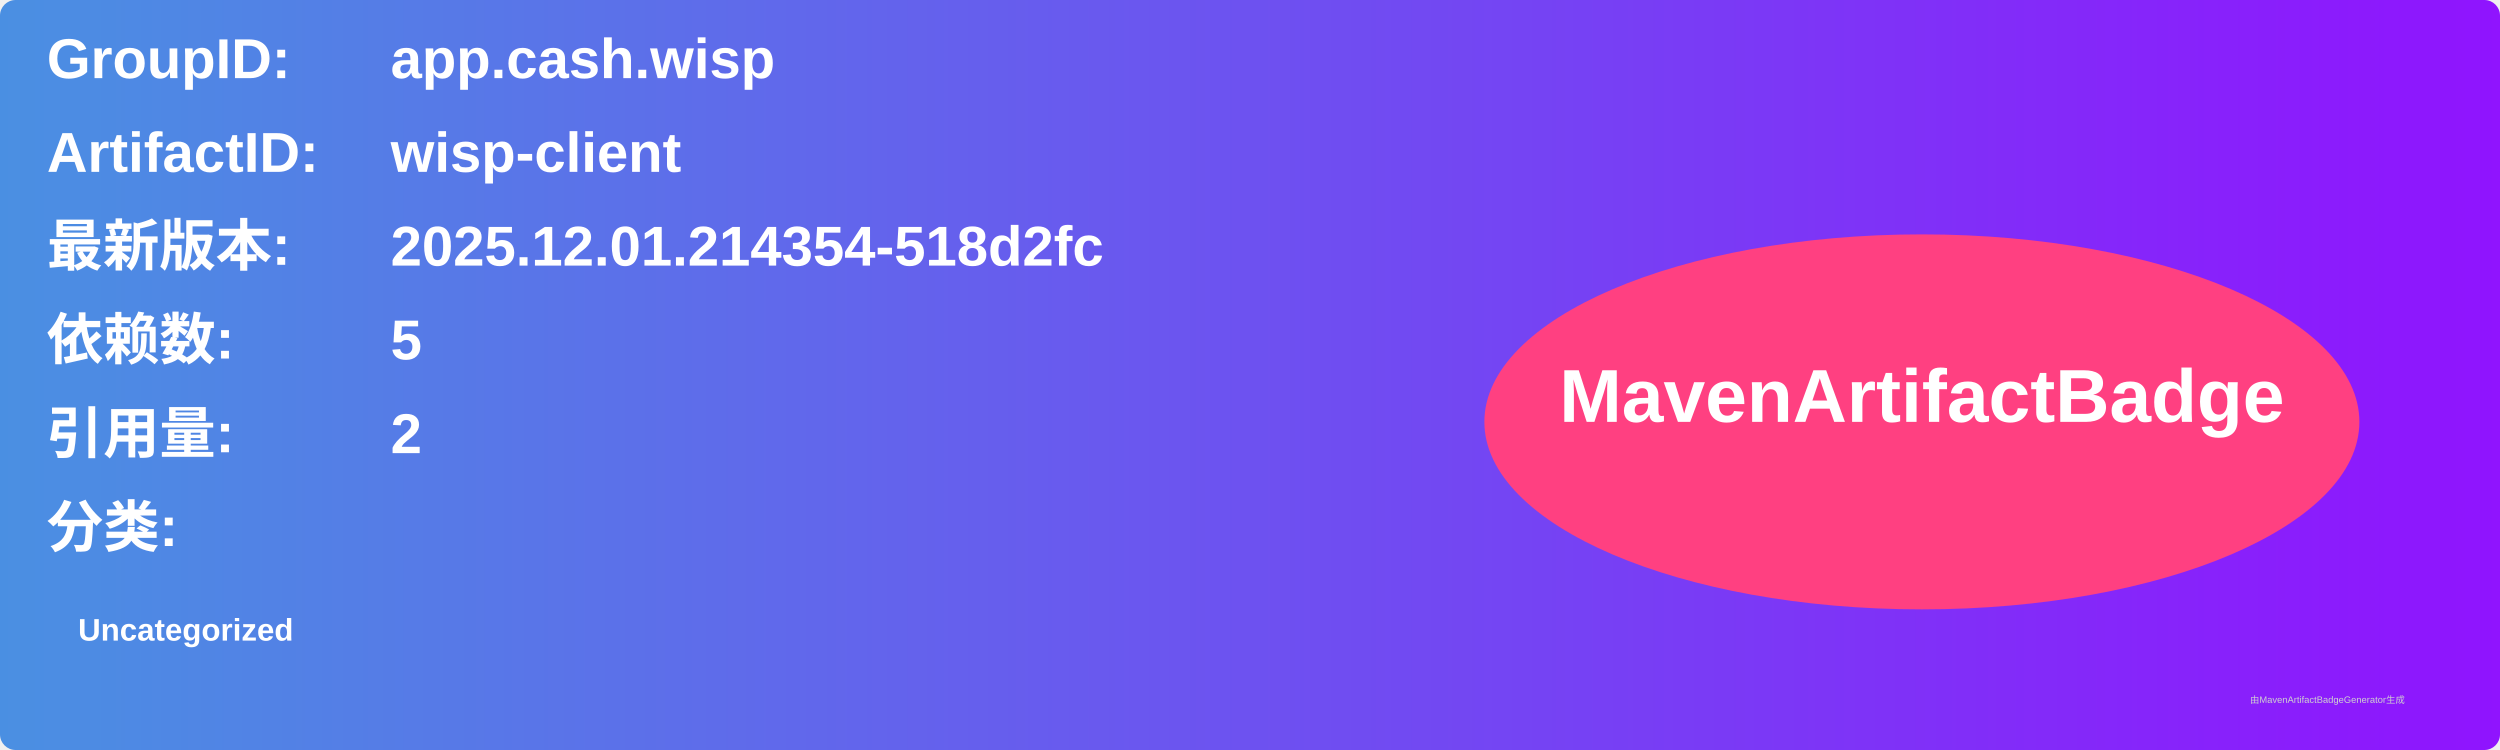
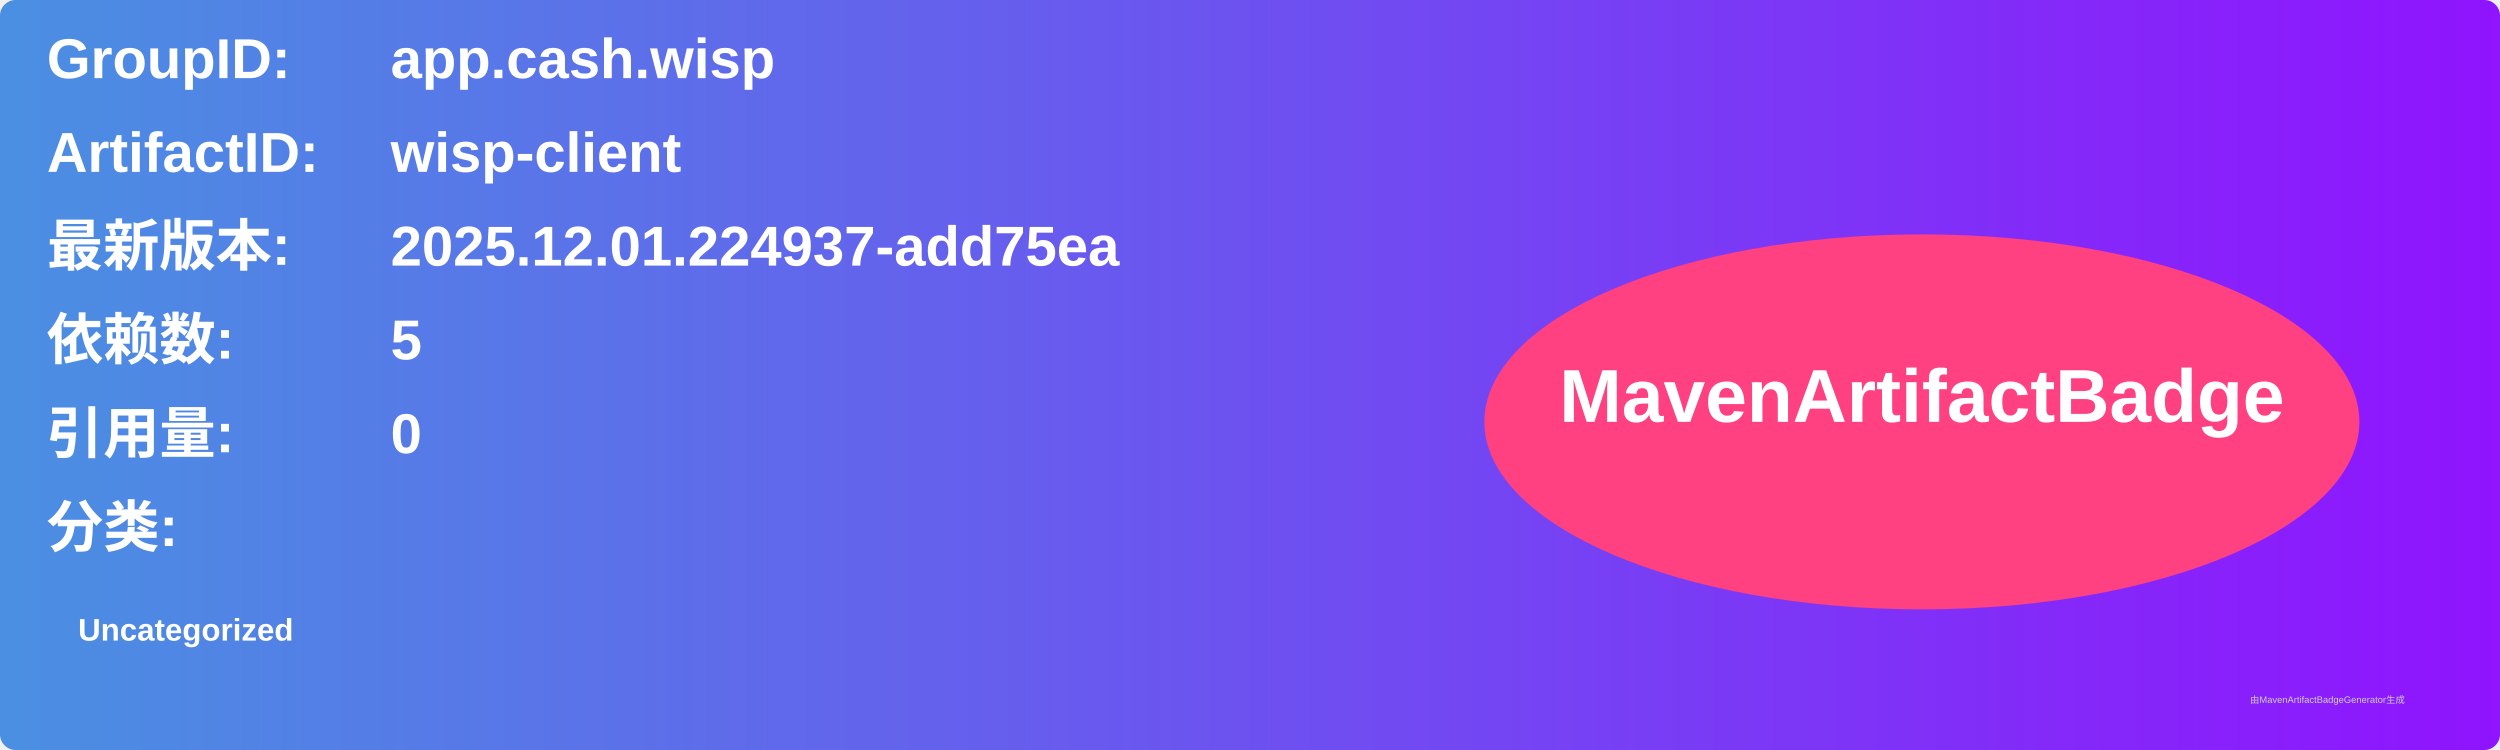
<svg xmlns="http://www.w3.org/2000/svg" width="800" height="240" viewBox="0 0 800 240">
  <linearGradient id="grad" x1="0%" y1="0%" x2="100%" y2="0%">
    <stop offset="0%" stop-color="#4a90e2" />
    <stop offset="100%" stop-color="#9013fe" />
  </linearGradient>
  <rect width="100%" height="100%" rx="5" ry="5" fill="url(#grad)" />
  <g transform="translate(15, 15)">
    <text x="0" y="10" font-family="Arial" font-size="18" fill="white" font-weight="bold" width="260">GroupID:</text>
    <text x="110" y="10" font-family="Arial" font-size="18" fill="white" font-weight="bold" width="460">app.cash.wisp</text>
    <text x="0" y="40" font-family="Arial" font-size="18" fill="white" font-weight="bold" width="260">ArtifactID:</text>
    <text x="110" y="40" font-family="Arial" font-size="18" fill="white" font-weight="bold" width="460">wisp-client</text>
    <text x="0" y="70" font-family="Arial" font-size="18" fill="white" font-weight="bold">最新版本:</text>
    <text x="110" y="70" font-family="Arial" font-size="18" fill="white" font-weight="bold">
-       <tspan font-weight="bold">2025.12.01.214354-518d2fc</tspan>
+       <tspan font-weight="bold">2025.12.01.224937-add75ea</tspan>
    </text>
    <text x="0" y="100" font-family="Arial" font-size="18" fill="white" font-weight="bold">依赖数: </text>
    <text x="110" y="100" font-family="Arial" font-size="18" fill="white">
      <tspan font-weight="bold">5</tspan>
    </text>
    <text x="0" y="130" font-family="Arial" font-size="18" fill="white" font-weight="bold">引用量: </text>
    <text x="110" y="130" font-family="Arial" font-size="18" fill="white">
-       <tspan font-weight="bold">2</tspan>
+       <tspan font-weight="bold">0</tspan>
    </text>
    <text x="0" y="160" font-family="Arial" font-size="18" fill="white" font-weight="bold">分类:</text>
    <text x="10" y="190" font-family="Arial" font-size="10" fill="white">
      <tspan font-weight="bold">Uncategorized</tspan>
    </text>
    <ellipse cx="600" cy="120" rx="140" ry="60" fill="#ff4081" />
    <text x="600" y="120" text-anchor="middle" font-family="Arial" font-size="24" fill="white" font-weight="bold">MavenArtifactBadge</text>
  </g>
  <text x="720" y="225" font-family="Arial" font-size="3" fill="#d0d0d0">由MavenArtifactBadgeGenerator生成</text>
</svg>
